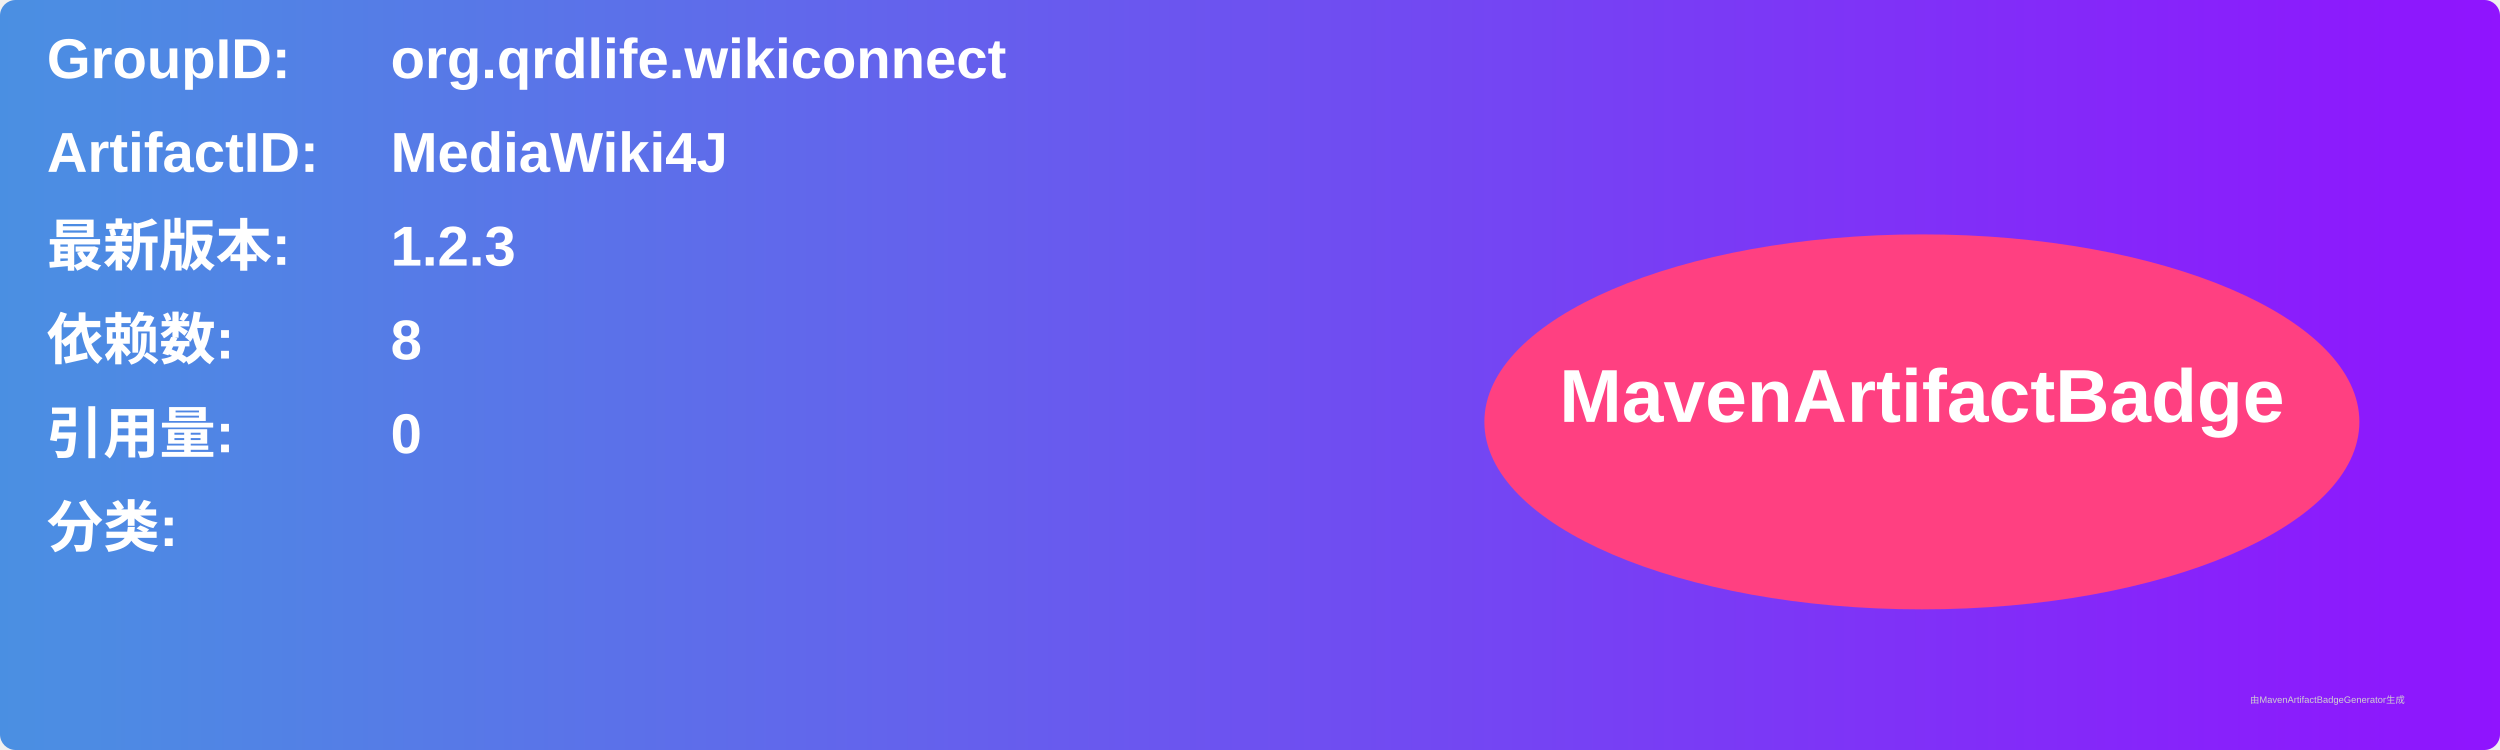
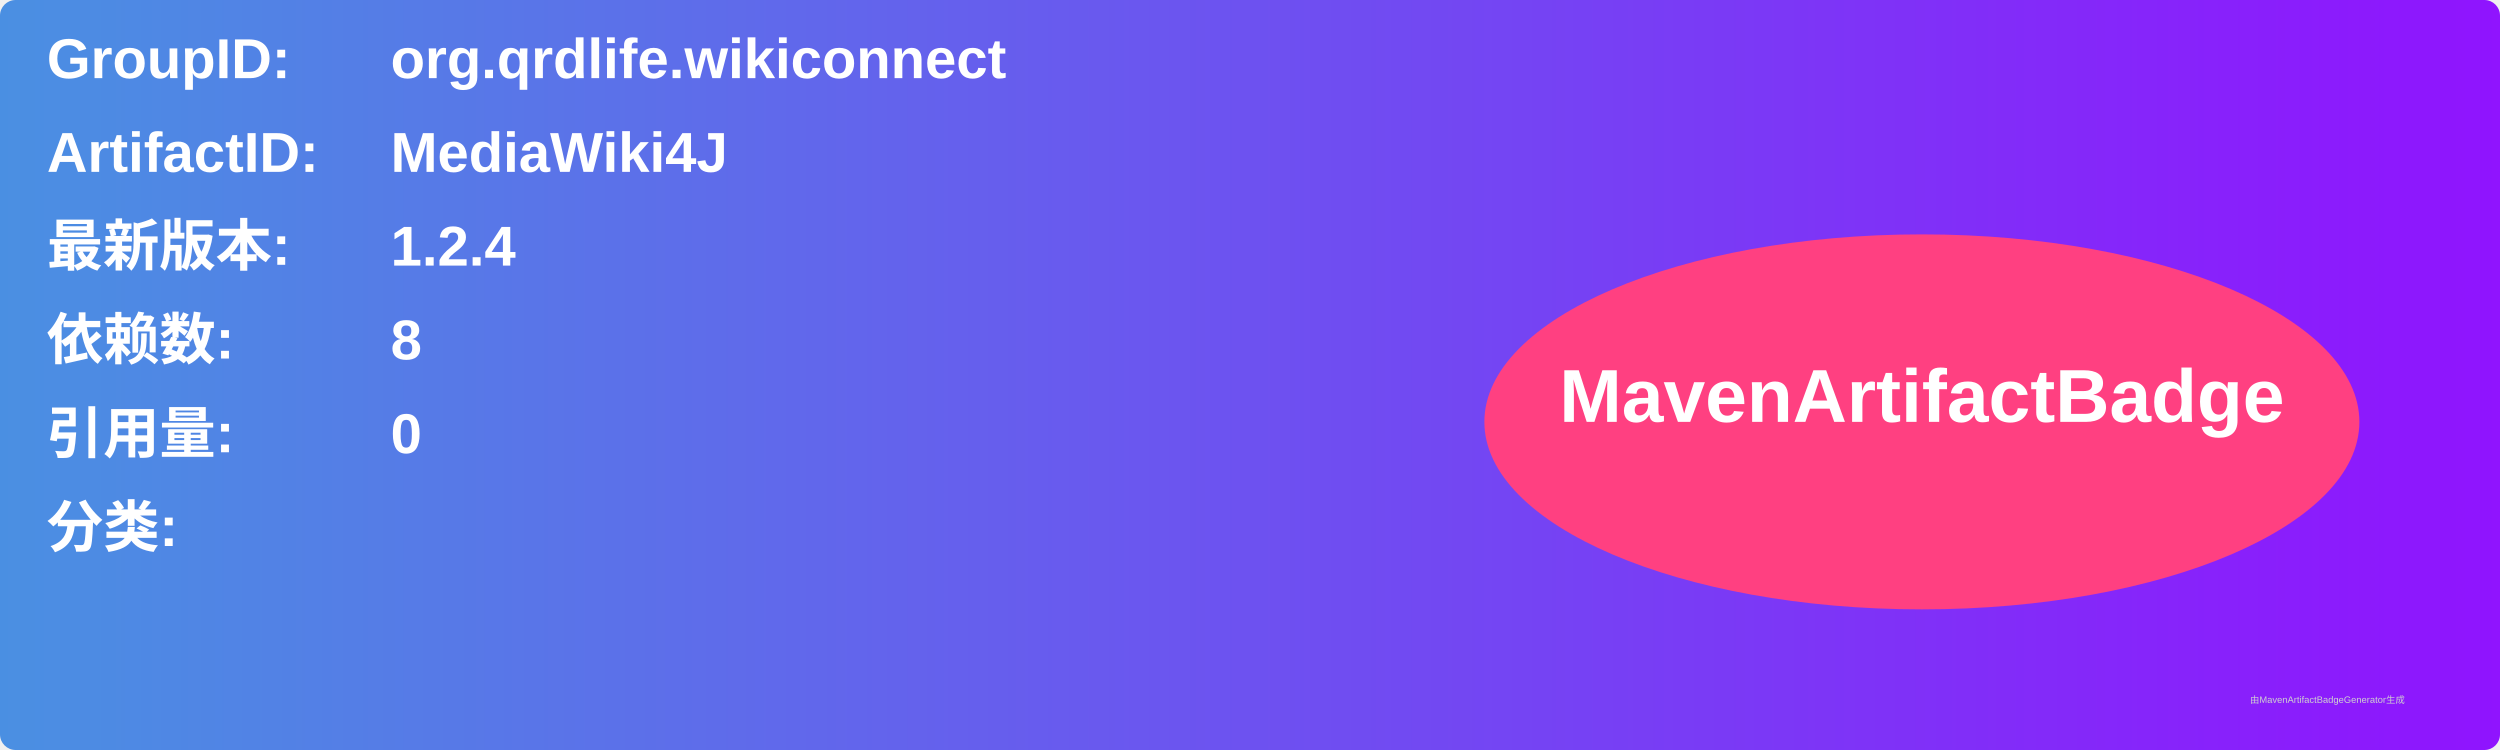
<svg xmlns="http://www.w3.org/2000/svg" width="800" height="240" viewBox="0 0 800 240">
  <linearGradient id="grad" x1="0%" y1="0%" x2="100%" y2="0%">
    <stop offset="0%" stop-color="#4a90e2" />
    <stop offset="100%" stop-color="#9013fe" />
  </linearGradient>
  <rect width="100%" height="100%" rx="5" ry="5" fill="url(#grad)" />
  <g transform="translate(15, 15)">
    <text x="0" y="10" font-family="Arial" font-size="18" fill="white" font-weight="bold" width="260">GroupID:</text>
    <text x="110" y="10" font-family="Arial" font-size="18" fill="white" font-weight="bold" width="460">org.qrdlife.wikiconnect</text>
    <text x="0" y="40" font-family="Arial" font-size="18" fill="white" font-weight="bold" width="260">ArtifactID:</text>
    <text x="110" y="40" font-family="Arial" font-size="18" fill="white" font-weight="bold" width="460">MediaWiki4J</text>
    <text x="0" y="70" font-family="Arial" font-size="18" fill="white" font-weight="bold">最新版本:</text>
    <text x="110" y="70" font-family="Arial" font-size="18" fill="white" font-weight="bold">
-       <tspan font-weight="bold">1.2.3</tspan>
+       <tspan font-weight="bold">1.2.4</tspan>
    </text>
    <text x="0" y="100" font-family="Arial" font-size="18" fill="white" font-weight="bold">依赖数: </text>
    <text x="110" y="100" font-family="Arial" font-size="18" fill="white">
      <tspan font-weight="bold">8</tspan>
    </text>
    <text x="0" y="130" font-family="Arial" font-size="18" fill="white" font-weight="bold">引用量: </text>
    <text x="110" y="130" font-family="Arial" font-size="18" fill="white">
      <tspan font-weight="bold">0</tspan>
    </text>
    <text x="0" y="160" font-family="Arial" font-size="18" fill="white" font-weight="bold">分类:</text>
    <text x="10" y="190" font-family="Arial" font-size="10" fill="white">
      <tspan font-weight="bold" />
    </text>
    <ellipse cx="600" cy="120" rx="140" ry="60" fill="#ff4081" />
    <text x="600" y="120" text-anchor="middle" font-family="Arial" font-size="24" fill="white" font-weight="bold">MavenArtifactBadge</text>
  </g>
  <text x="720" y="225" font-family="Arial" font-size="3" fill="#d0d0d0">由MavenArtifactBadgeGenerator生成</text>
</svg>
